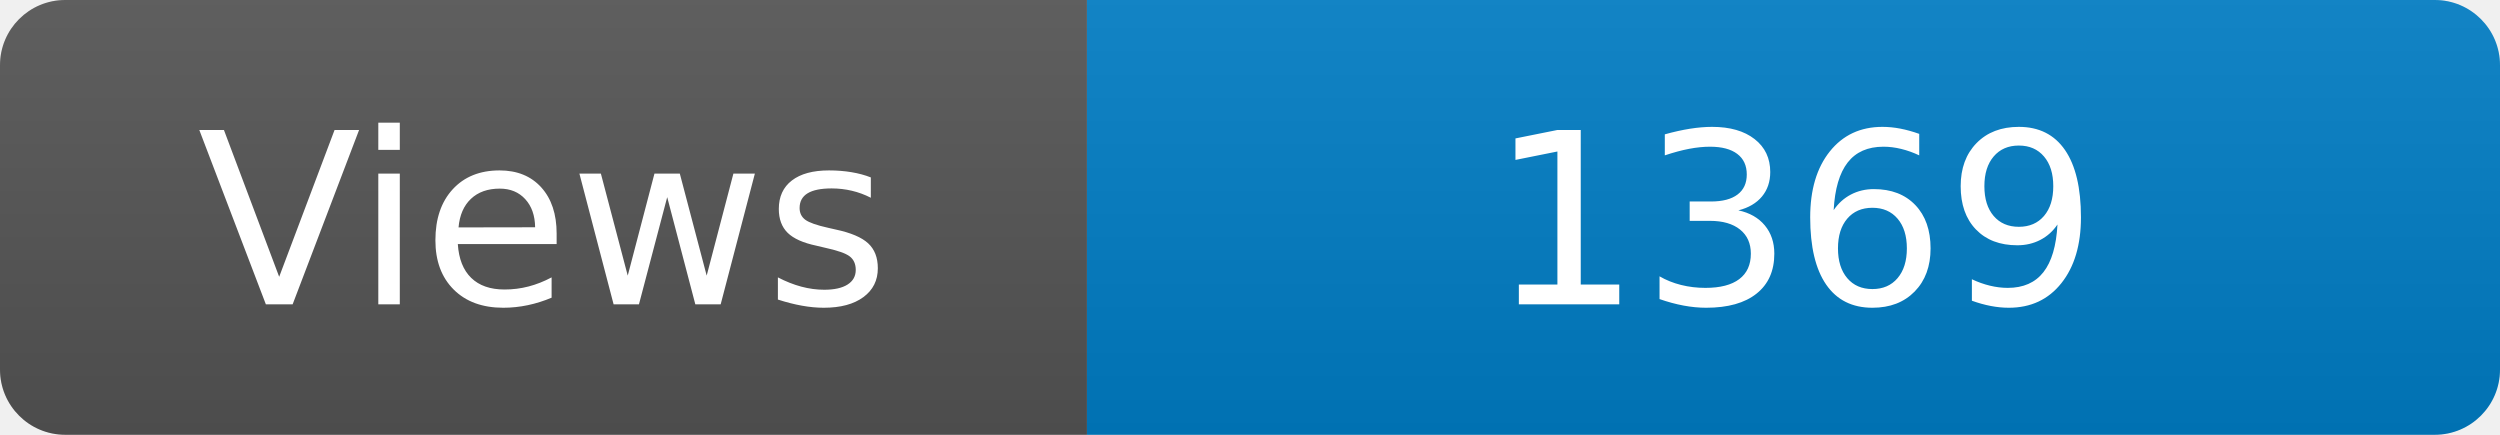
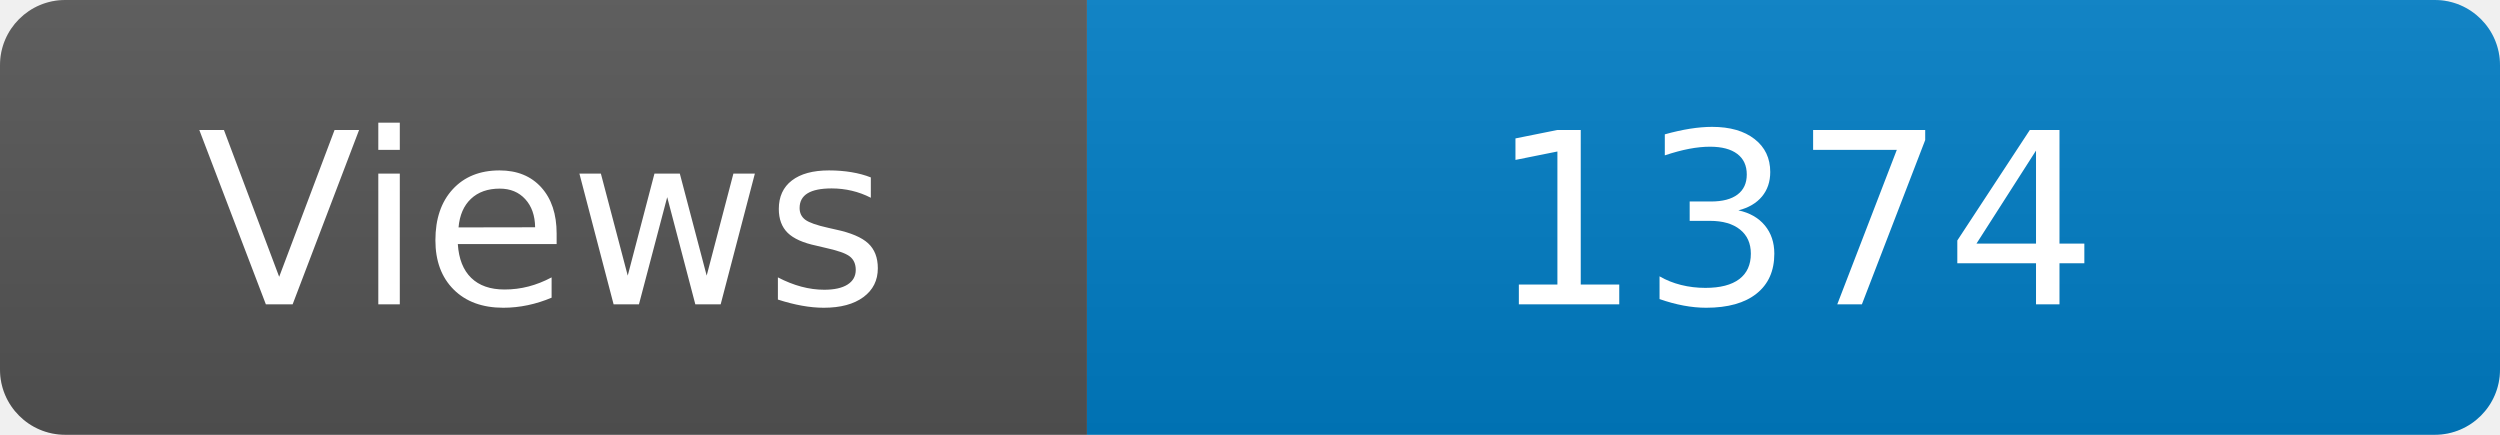
<svg xmlns="http://www.w3.org/2000/svg" width="115" height="20" role="img" aria-label="Maintained?: yes">
  <linearGradient id="s" x2="0" y2="100%">
    <stop offset="0" stop-color="#bbb" stop-opacity=".1" />
    <stop offset="1" stop-opacity=".1" />
  </linearGradient>
  <clipPath id="r">
    <rect width="115" height="20" rx="3" fill="#fff" />
  </clipPath>
  <g clip-path="url(#r)">
    <rect width="50" height="20" fill="#555" />
    <rect x="50" width="160" height="20" fill="#007ec6" />
    <rect width="115" height="20" fill="url(#s)" />
  </g>
  <g fill="#fff" text-anchor="middle" font-family="Verdana,Geneva,DejaVu Sans,sans-serif" font-size="110">
    <text x="250" y="140" transform="scale(.1)" fill="#fff">Views</text>
-     <text x="825" y="140" transform="scale(.1)" fill="#fff">1369</text>
+     <text x="825" y="140" transform="scale(.1)" fill="#fff">1374</text>
  </g>
</svg>
